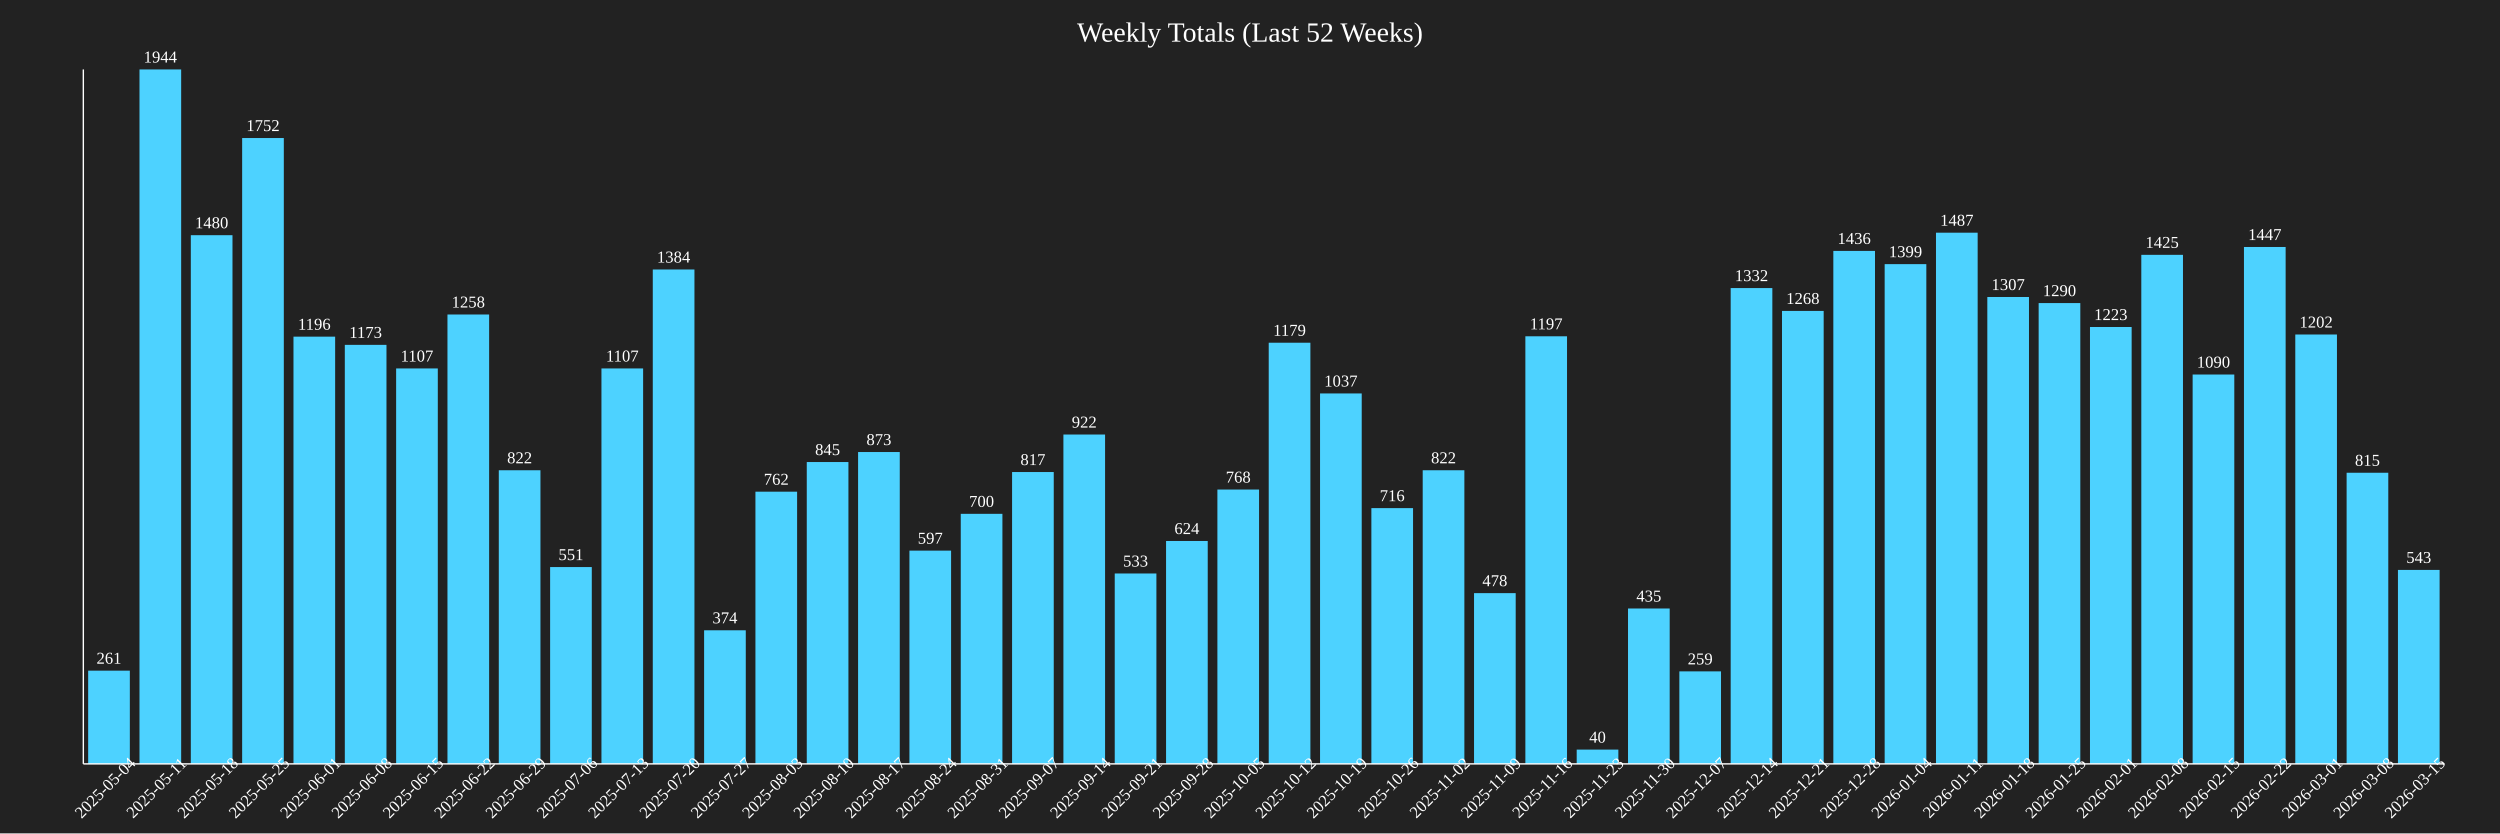
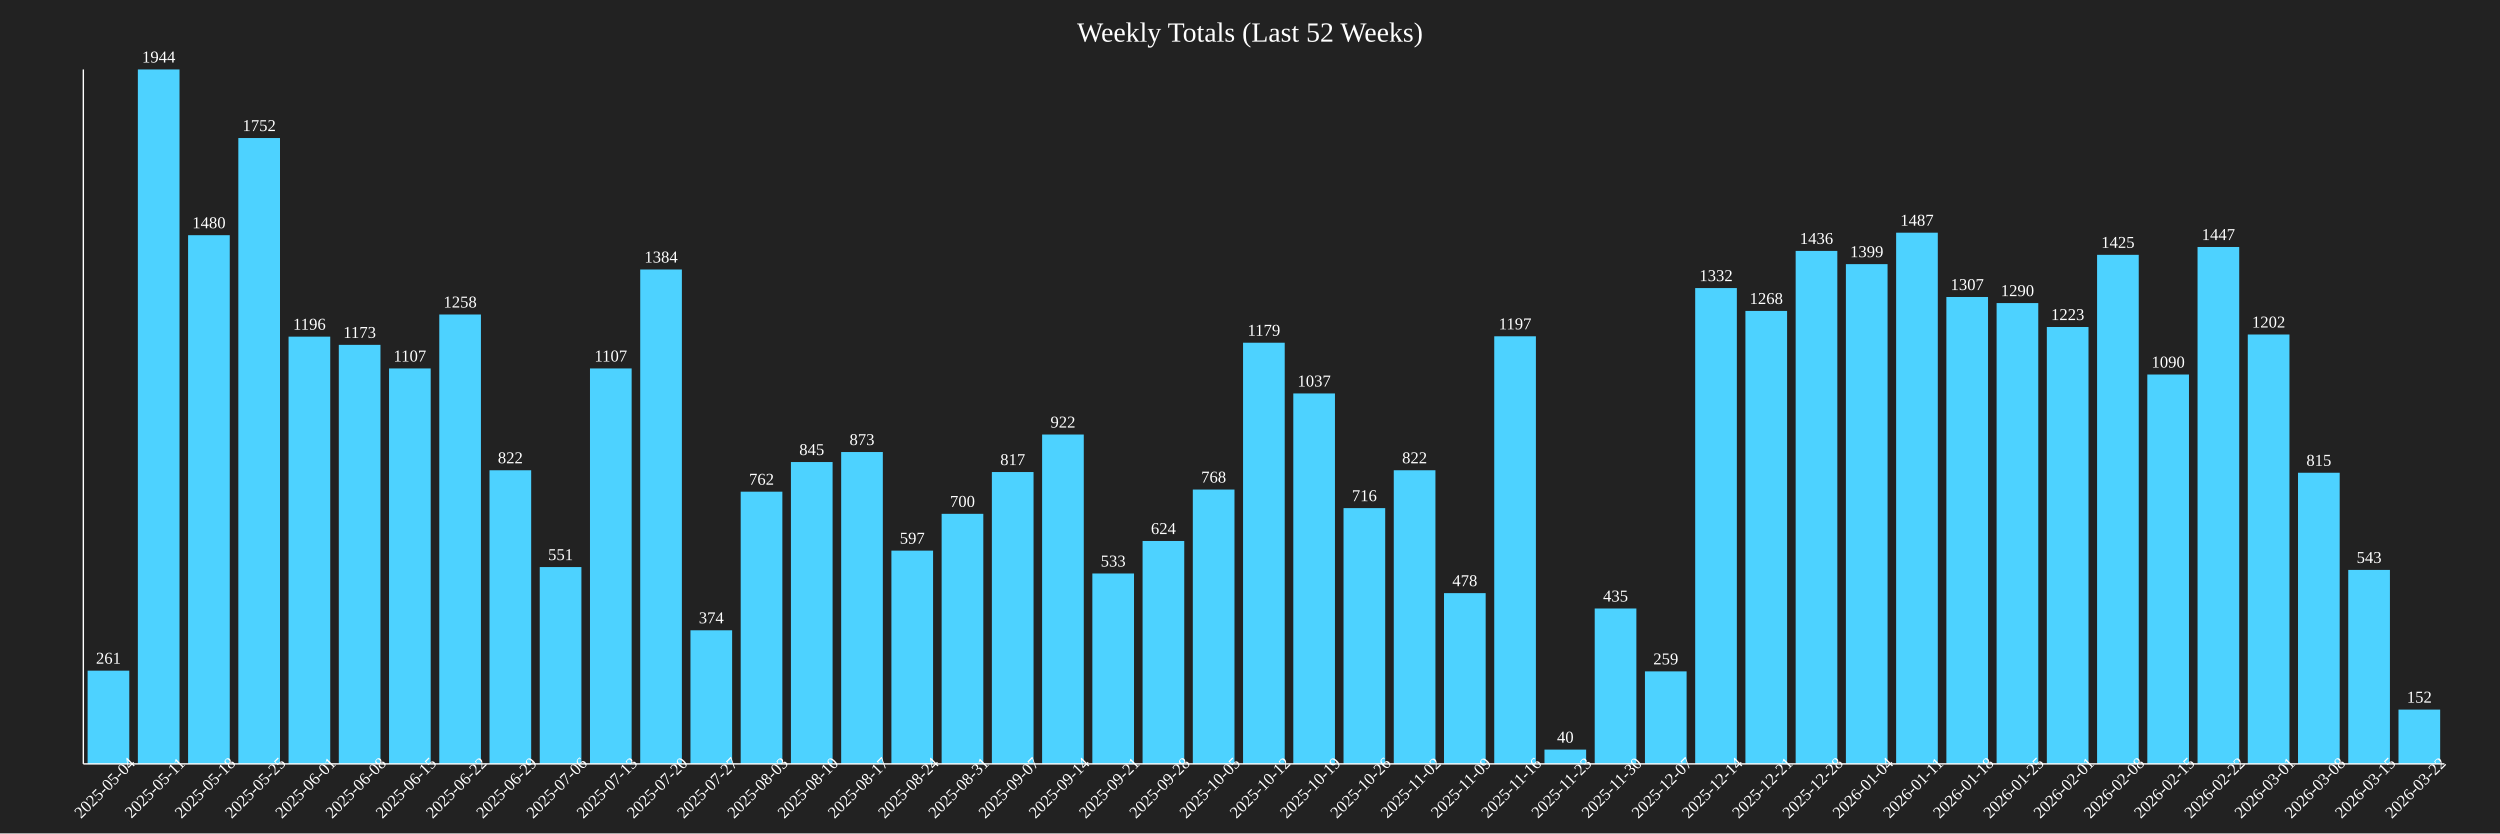
<svg xmlns="http://www.w3.org/2000/svg" baseProfile="full" height="600" version="1.1" width="1800">
  <defs />
  <rect fill="#222222" height="100%" width="100%" x="0" y="0" />
  <text fill="white" font-size="20" text-anchor="middle" x="900.0" y="30">Weekly Totals (Last 52 Weeks)</text>
-   <rect fill="#4DD2FF" height="67.13" width="30" x="63.478" y="482.87" />
-   <text fill="white" font-size="12" text-anchor="middle" x="78.478" y="477.87">261</text>
-   <text fill="white" font-size="12" text-anchor="middle" transform="rotate(-45,78.47826,570)" x="78.478" y="570">2025-05-04</text>
-   <rect fill="#4DD2FF" height="500.0" width="30" x="100.435" y="50.0" />
-   <text fill="white" font-size="12" text-anchor="middle" x="115.435" y="45.0">1944</text>
-   <text fill="white" font-size="12" text-anchor="middle" transform="rotate(-45,115.4348,570)" x="115.435" y="570">2025-05-11</text>
-   <rect fill="#4DD2FF" height="380.658" width="30" x="137.391" y="169.342" />
-   <text fill="white" font-size="12" text-anchor="middle" x="152.391" y="164.342">1480</text>
-   <text fill="white" font-size="12" text-anchor="middle" transform="rotate(-45,152.3913,570)" x="152.391" y="570">2025-05-18</text>
-   <rect fill="#4DD2FF" height="450.617" width="30" x="174.348" y="99.383" />
-   <text fill="white" font-size="12" text-anchor="middle" x="189.348" y="94.383">1752</text>
-   <text fill="white" font-size="12" text-anchor="middle" transform="rotate(-45,189.3478,570)" x="189.348" y="570">2025-05-25</text>
-   <rect fill="#4DD2FF" height="307.613" width="30" x="211.304" y="242.387" />
-   <text fill="white" font-size="12" text-anchor="middle" x="226.304" y="237.387">1196</text>
-   <text fill="white" font-size="12" text-anchor="middle" transform="rotate(-45,226.3043,570)" x="226.304" y="570">2025-06-01</text>
-   <rect fill="#4DD2FF" height="301.698" width="30" x="248.261" y="248.302" />
-   <text fill="white" font-size="12" text-anchor="middle" x="263.261" y="243.302">1173</text>
-   <text fill="white" font-size="12" text-anchor="middle" transform="rotate(-45,263.2609,570)" x="263.261" y="570">2025-06-08</text>
-   <rect fill="#4DD2FF" height="284.722" width="30" x="285.217" y="265.278" />
-   <text fill="white" font-size="12" text-anchor="middle" x="300.217" y="260.278">1107</text>
-   <text fill="white" font-size="12" text-anchor="middle" transform="rotate(-45,300.2174,570)" x="300.217" y="570">2025-06-15</text>
-   <rect fill="#4DD2FF" height="323.56" width="30" x="322.174" y="226.44" />
-   <text fill="white" font-size="12" text-anchor="middle" x="337.174" y="221.44">1258</text>
-   <text fill="white" font-size="12" text-anchor="middle" transform="rotate(-45,337.1739,570)" x="337.174" y="570">2025-06-22</text>
-   <rect fill="#4DD2FF" height="211.42" width="30" x="359.13" y="338.58" />
-   <text fill="white" font-size="12" text-anchor="middle" x="374.13" y="333.58">822</text>
-   <text fill="white" font-size="12" text-anchor="middle" transform="rotate(-45,374.1304,570)" x="374.13" y="570">2025-06-29</text>
-   <rect fill="#4DD2FF" height="141.718" width="30" x="396.087" y="408.282" />
-   <text fill="white" font-size="12" text-anchor="middle" x="411.087" y="403.282">551</text>
-   <text fill="white" font-size="12" text-anchor="middle" transform="rotate(-45,411.087,570)" x="411.087" y="570">2025-07-06</text>
-   <rect fill="#4DD2FF" height="284.722" width="30" x="433.043" y="265.278" />
-   <text fill="white" font-size="12" text-anchor="middle" x="448.043" y="260.278">1107</text>
-   <text fill="white" font-size="12" text-anchor="middle" transform="rotate(-45,448.0435,570)" x="448.043" y="570">2025-07-13</text>
-   <rect fill="#4DD2FF" height="355.967" width="30" x="470.0" y="194.033" />
-   <text fill="white" font-size="12" text-anchor="middle" x="485.0" y="189.033">1384</text>
-   <text fill="white" font-size="12" text-anchor="middle" transform="rotate(-45,485.0,570)" x="485.0" y="570">2025-07-20</text>
-   <rect fill="#4DD2FF" height="96.193" width="30" x="506.957" y="453.807" />
-   <text fill="white" font-size="12" text-anchor="middle" x="521.957" y="448.807">374</text>
-   <text fill="white" font-size="12" text-anchor="middle" transform="rotate(-45,521.9565,570)" x="521.957" y="570">2025-07-27</text>
-   <rect fill="#4DD2FF" height="195.988" width="30" x="543.913" y="354.012" />
-   <text fill="white" font-size="12" text-anchor="middle" x="558.913" y="349.012">762</text>
-   <text fill="white" font-size="12" text-anchor="middle" transform="rotate(-45,558.913,570)" x="558.913" y="570">2025-08-03</text>
-   <rect fill="#4DD2FF" height="217.335" width="30" x="580.87" y="332.665" />
-   <text fill="white" font-size="12" text-anchor="middle" x="595.87" y="327.665">845</text>
-   <text fill="white" font-size="12" text-anchor="middle" transform="rotate(-45,595.8696,570)" x="595.87" y="570">2025-08-10</text>
-   <rect fill="#4DD2FF" height="224.537" width="30" x="617.826" y="325.463" />
-   <text fill="white" font-size="12" text-anchor="middle" x="632.826" y="320.463">873</text>
-   <text fill="white" font-size="12" text-anchor="middle" transform="rotate(-45,632.8261,570)" x="632.826" y="570">2025-08-17</text>
-   <rect fill="#4DD2FF" height="153.549" width="30" x="654.783" y="396.451" />
-   <text fill="white" font-size="12" text-anchor="middle" x="669.783" y="391.451">597</text>
-   <text fill="white" font-size="12" text-anchor="middle" transform="rotate(-45,669.7826,570)" x="669.783" y="570">2025-08-24</text>
-   <rect fill="#4DD2FF" height="180.041" width="30" x="691.739" y="369.959" />
-   <text fill="white" font-size="12" text-anchor="middle" x="706.739" y="364.959">700</text>
-   <text fill="white" font-size="12" text-anchor="middle" transform="rotate(-45,706.7391,570)" x="706.739" y="570">2025-08-31</text>
-   <rect fill="#4DD2FF" height="210.134" width="30" x="728.696" y="339.866" />
-   <text fill="white" font-size="12" text-anchor="middle" x="743.696" y="334.866">817</text>
-   <text fill="white" font-size="12" text-anchor="middle" transform="rotate(-45,743.6957,570)" x="743.696" y="570">2025-09-07</text>
-   <rect fill="#4DD2FF" height="237.14" width="30" x="765.652" y="312.86" />
-   <text fill="white" font-size="12" text-anchor="middle" x="780.652" y="307.86">922</text>
-   <text fill="white" font-size="12" text-anchor="middle" transform="rotate(-45,780.6522,570)" x="780.652" y="570">2025-09-14</text>
-   <rect fill="#4DD2FF" height="137.088" width="30" x="802.609" y="412.912" />
-   <text fill="white" font-size="12" text-anchor="middle" x="817.609" y="407.912">533</text>
-   <text fill="white" font-size="12" text-anchor="middle" transform="rotate(-45,817.6087,570)" x="817.609" y="570">2025-09-21</text>
-   <rect fill="#4DD2FF" height="160.494" width="30" x="839.565" y="389.506" />
-   <text fill="white" font-size="12" text-anchor="middle" x="854.565" y="384.506">624</text>
-   <text fill="white" font-size="12" text-anchor="middle" transform="rotate(-45,854.5652,570)" x="854.565" y="570">2025-09-28</text>
-   <rect fill="#4DD2FF" height="197.531" width="30" x="876.522" y="352.469" />
-   <text fill="white" font-size="12" text-anchor="middle" x="891.522" y="347.469">768</text>
-   <text fill="white" font-size="12" text-anchor="middle" transform="rotate(-45,891.5217,570)" x="891.522" y="570">2025-10-05</text>
-   <rect fill="#4DD2FF" height="303.241" width="30" x="913.478" y="246.759" />
-   <text fill="white" font-size="12" text-anchor="middle" x="928.478" y="241.759">1179</text>
-   <text fill="white" font-size="12" text-anchor="middle" transform="rotate(-45,928.4783,570)" x="928.478" y="570">2025-10-12</text>
-   <rect fill="#4DD2FF" height="266.718" width="30" x="950.435" y="283.282" />
-   <text fill="white" font-size="12" text-anchor="middle" x="965.435" y="278.282">1037</text>
-   <text fill="white" font-size="12" text-anchor="middle" transform="rotate(-45,965.4348,570)" x="965.435" y="570">2025-10-19</text>
-   <rect fill="#4DD2FF" height="184.156" width="30" x="987.391" y="365.844" />
-   <text fill="white" font-size="12" text-anchor="middle" x="1002.391" y="360.844">716</text>
-   <text fill="white" font-size="12" text-anchor="middle" transform="rotate(-45,1002.391,570)" x="1002.391" y="570">2025-10-26</text>
-   <rect fill="#4DD2FF" height="211.42" width="30" x="1024.348" y="338.58" />
-   <text fill="white" font-size="12" text-anchor="middle" x="1039.348" y="333.58">822</text>
-   <text fill="white" font-size="12" text-anchor="middle" transform="rotate(-45,1039.348,570)" x="1039.348" y="570">2025-11-02</text>
-   <rect fill="#4DD2FF" height="122.942" width="30" x="1061.304" y="427.058" />
-   <text fill="white" font-size="12" text-anchor="middle" x="1076.304" y="422.058">478</text>
-   <text fill="white" font-size="12" text-anchor="middle" transform="rotate(-45,1076.304,570)" x="1076.304" y="570">2025-11-09</text>
-   <rect fill="#4DD2FF" height="307.87" width="30" x="1098.261" y="242.13" />
-   <text fill="white" font-size="12" text-anchor="middle" x="1113.261" y="237.13">1197</text>
-   <text fill="white" font-size="12" text-anchor="middle" transform="rotate(-45,1113.261,570)" x="1113.261" y="570">2025-11-16</text>
-   <rect fill="#4DD2FF" height="10.288" width="30" x="1135.217" y="539.712" />
-   <text fill="white" font-size="12" text-anchor="middle" x="1150.217" y="534.712">40</text>
-   <text fill="white" font-size="12" text-anchor="middle" transform="rotate(-45,1150.217,570)" x="1150.217" y="570">2025-11-23</text>
-   <rect fill="#4DD2FF" height="111.883" width="30" x="1172.174" y="438.117" />
-   <text fill="white" font-size="12" text-anchor="middle" x="1187.174" y="433.117">435</text>
-   <text fill="white" font-size="12" text-anchor="middle" transform="rotate(-45,1187.174,570)" x="1187.174" y="570">2025-11-30</text>
-   <rect fill="#4DD2FF" height="66.615" width="30" x="1209.13" y="483.385" />
-   <text fill="white" font-size="12" text-anchor="middle" x="1224.13" y="478.385">259</text>
-   <text fill="white" font-size="12" text-anchor="middle" transform="rotate(-45,1224.13,570)" x="1224.13" y="570">2025-12-07</text>
-   <rect fill="#4DD2FF" height="342.593" width="30" x="1246.087" y="207.407" />
-   <text fill="white" font-size="12" text-anchor="middle" x="1261.087" y="202.407">1332</text>
-   <text fill="white" font-size="12" text-anchor="middle" transform="rotate(-45,1261.087,570)" x="1261.087" y="570">2025-12-14</text>
-   <rect fill="#4DD2FF" height="326.132" width="30" x="1283.043" y="223.868" />
-   <text fill="white" font-size="12" text-anchor="middle" x="1298.043" y="218.868">1268</text>
-   <text fill="white" font-size="12" text-anchor="middle" transform="rotate(-45,1298.043,570)" x="1298.043" y="570">2025-12-21</text>
-   <rect fill="#4DD2FF" height="369.342" width="30" x="1320" y="180.658" />
-   <text fill="white" font-size="12" text-anchor="middle" x="1335" y="175.658">1436</text>
-   <text fill="white" font-size="12" text-anchor="middle" transform="rotate(-45,1335,570)" x="1335" y="570">2025-12-28</text>
-   <rect fill="#4DD2FF" height="359.825" width="30" x="1356.957" y="190.175" />
-   <text fill="white" font-size="12" text-anchor="middle" x="1371.957" y="185.175">1399</text>
-   <text fill="white" font-size="12" text-anchor="middle" transform="rotate(-45,1371.957,570)" x="1371.957" y="570">2026-01-04</text>
-   <rect fill="#4DD2FF" height="382.459" width="30" x="1393.913" y="167.541" />
-   <text fill="white" font-size="12" text-anchor="middle" x="1408.913" y="162.541">1487</text>
-   <text fill="white" font-size="12" text-anchor="middle" transform="rotate(-45,1408.913,570)" x="1408.913" y="570">2026-01-11</text>
-   <rect fill="#4DD2FF" height="336.163" width="30" x="1430.87" y="213.837" />
-   <text fill="white" font-size="12" text-anchor="middle" x="1445.87" y="208.837">1307</text>
-   <text fill="white" font-size="12" text-anchor="middle" transform="rotate(-45,1445.87,570)" x="1445.87" y="570">2026-01-18</text>
-   <rect fill="#4DD2FF" height="331.79" width="30" x="1467.826" y="218.21" />
-   <text fill="white" font-size="12" text-anchor="middle" x="1482.826" y="213.21">1290</text>
-   <text fill="white" font-size="12" text-anchor="middle" transform="rotate(-45,1482.826,570)" x="1482.826" y="570">2026-01-25</text>
-   <rect fill="#4DD2FF" height="314.558" width="30" x="1504.783" y="235.442" />
-   <text fill="white" font-size="12" text-anchor="middle" x="1519.783" y="230.442">1223</text>
-   <text fill="white" font-size="12" text-anchor="middle" transform="rotate(-45,1519.783,570)" x="1519.783" y="570">2026-02-01</text>
-   <rect fill="#4DD2FF" height="366.512" width="30" x="1541.739" y="183.488" />
-   <text fill="white" font-size="12" text-anchor="middle" x="1556.739" y="178.488">1425</text>
-   <text fill="white" font-size="12" text-anchor="middle" transform="rotate(-45,1556.739,570)" x="1556.739" y="570">2026-02-08</text>
-   <rect fill="#4DD2FF" height="280.35" width="30" x="1578.696" y="269.65" />
-   <text fill="white" font-size="12" text-anchor="middle" x="1593.696" y="264.65">1090</text>
-   <text fill="white" font-size="12" text-anchor="middle" transform="rotate(-45,1593.696,570)" x="1593.696" y="570">2026-02-15</text>
-   <rect fill="#4DD2FF" height="372.171" width="30" x="1615.652" y="177.829" />
-   <text fill="white" font-size="12" text-anchor="middle" x="1630.652" y="172.829">1447</text>
-   <text fill="white" font-size="12" text-anchor="middle" transform="rotate(-45,1630.652,570)" x="1630.652" y="570">2026-02-22</text>
-   <rect fill="#4DD2FF" height="309.156" width="30" x="1652.609" y="240.844" />
-   <text fill="white" font-size="12" text-anchor="middle" x="1667.609" y="235.844">1202</text>
-   <text fill="white" font-size="12" text-anchor="middle" transform="rotate(-45,1667.609,570)" x="1667.609" y="570">2026-03-01</text>
-   <rect fill="#4DD2FF" height="209.619" width="30" x="1689.565" y="340.381" />
-   <text fill="white" font-size="12" text-anchor="middle" x="1704.565" y="335.381">815</text>
-   <text fill="white" font-size="12" text-anchor="middle" transform="rotate(-45,1704.565,570)" x="1704.565" y="570">2026-03-08</text>
-   <rect fill="#4DD2FF" height="139.66" width="30" x="1726.522" y="410.34" />
-   <text fill="white" font-size="12" text-anchor="middle" x="1741.522" y="405.34">543</text>
-   <text fill="white" font-size="12" text-anchor="middle" transform="rotate(-45,1741.522,570)" x="1741.522" y="570">2026-03-15</text>
+   <rect fill="#4DD2FF" height="67.13" width="30" x="63.085" y="482.87" />
+   <text fill="white" font-size="12" text-anchor="middle" x="78.085" y="477.87">261</text>
+   <text fill="white" font-size="12" text-anchor="middle" transform="rotate(-45,78.08511,570)" x="78.085" y="570">2025-05-04</text>
+   <rect fill="#4DD2FF" height="500.0" width="30" x="99.255" y="50.0" />
+   <text fill="white" font-size="12" text-anchor="middle" x="114.255" y="45.0">1944</text>
+   <text fill="white" font-size="12" text-anchor="middle" transform="rotate(-45,114.2553,570)" x="114.255" y="570">2025-05-11</text>
+   <rect fill="#4DD2FF" height="380.658" width="30" x="135.426" y="169.342" />
+   <text fill="white" font-size="12" text-anchor="middle" x="150.426" y="164.342">1480</text>
+   <text fill="white" font-size="12" text-anchor="middle" transform="rotate(-45,150.4255,570)" x="150.426" y="570">2025-05-18</text>
+   <rect fill="#4DD2FF" height="450.617" width="30" x="171.596" y="99.383" />
+   <text fill="white" font-size="12" text-anchor="middle" x="186.596" y="94.383">1752</text>
+   <text fill="white" font-size="12" text-anchor="middle" transform="rotate(-45,186.5957,570)" x="186.596" y="570">2025-05-25</text>
+   <rect fill="#4DD2FF" height="307.613" width="30" x="207.766" y="242.387" />
+   <text fill="white" font-size="12" text-anchor="middle" x="222.766" y="237.387">1196</text>
+   <text fill="white" font-size="12" text-anchor="middle" transform="rotate(-45,222.766,570)" x="222.766" y="570">2025-06-01</text>
+   <rect fill="#4DD2FF" height="301.698" width="30" x="243.936" y="248.302" />
+   <text fill="white" font-size="12" text-anchor="middle" x="258.936" y="243.302">1173</text>
+   <text fill="white" font-size="12" text-anchor="middle" transform="rotate(-45,258.9362,570)" x="258.936" y="570">2025-06-08</text>
+   <rect fill="#4DD2FF" height="284.722" width="30" x="280.106" y="265.278" />
+   <text fill="white" font-size="12" text-anchor="middle" x="295.106" y="260.278">1107</text>
+   <text fill="white" font-size="12" text-anchor="middle" transform="rotate(-45,295.1064,570)" x="295.106" y="570">2025-06-15</text>
+   <rect fill="#4DD2FF" height="323.56" width="30" x="316.277" y="226.44" />
+   <text fill="white" font-size="12" text-anchor="middle" x="331.277" y="221.44">1258</text>
+   <text fill="white" font-size="12" text-anchor="middle" transform="rotate(-45,331.2766,570)" x="331.277" y="570">2025-06-22</text>
+   <rect fill="#4DD2FF" height="211.42" width="30" x="352.447" y="338.58" />
+   <text fill="white" font-size="12" text-anchor="middle" x="367.447" y="333.58">822</text>
+   <text fill="white" font-size="12" text-anchor="middle" transform="rotate(-45,367.4468,570)" x="367.447" y="570">2025-06-29</text>
+   <rect fill="#4DD2FF" height="141.718" width="30" x="388.617" y="408.282" />
+   <text fill="white" font-size="12" text-anchor="middle" x="403.617" y="403.282">551</text>
+   <text fill="white" font-size="12" text-anchor="middle" transform="rotate(-45,403.617,570)" x="403.617" y="570">2025-07-06</text>
+   <rect fill="#4DD2FF" height="284.722" width="30" x="424.787" y="265.278" />
+   <text fill="white" font-size="12" text-anchor="middle" x="439.787" y="260.278">1107</text>
+   <text fill="white" font-size="12" text-anchor="middle" transform="rotate(-45,439.7872,570)" x="439.787" y="570">2025-07-13</text>
+   <rect fill="#4DD2FF" height="355.967" width="30" x="460.957" y="194.033" />
+   <text fill="white" font-size="12" text-anchor="middle" x="475.957" y="189.033">1384</text>
+   <text fill="white" font-size="12" text-anchor="middle" transform="rotate(-45,475.9574,570)" x="475.957" y="570">2025-07-20</text>
+   <rect fill="#4DD2FF" height="96.193" width="30" x="497.128" y="453.807" />
+   <text fill="white" font-size="12" text-anchor="middle" x="512.128" y="448.807">374</text>
+   <text fill="white" font-size="12" text-anchor="middle" transform="rotate(-45,512.1277,570)" x="512.128" y="570">2025-07-27</text>
+   <rect fill="#4DD2FF" height="195.988" width="30" x="533.298" y="354.012" />
+   <text fill="white" font-size="12" text-anchor="middle" x="548.298" y="349.012">762</text>
+   <text fill="white" font-size="12" text-anchor="middle" transform="rotate(-45,548.2979,570)" x="548.298" y="570">2025-08-03</text>
+   <rect fill="#4DD2FF" height="217.335" width="30" x="569.468" y="332.665" />
+   <text fill="white" font-size="12" text-anchor="middle" x="584.468" y="327.665">845</text>
+   <text fill="white" font-size="12" text-anchor="middle" transform="rotate(-45,584.4681,570)" x="584.468" y="570">2025-08-10</text>
+   <rect fill="#4DD2FF" height="224.537" width="30" x="605.638" y="325.463" />
+   <text fill="white" font-size="12" text-anchor="middle" x="620.638" y="320.463">873</text>
+   <text fill="white" font-size="12" text-anchor="middle" transform="rotate(-45,620.6383,570)" x="620.638" y="570">2025-08-17</text>
+   <rect fill="#4DD2FF" height="153.549" width="30" x="641.809" y="396.451" />
+   <text fill="white" font-size="12" text-anchor="middle" x="656.809" y="391.451">597</text>
+   <text fill="white" font-size="12" text-anchor="middle" transform="rotate(-45,656.8085,570)" x="656.809" y="570">2025-08-24</text>
+   <rect fill="#4DD2FF" height="180.041" width="30" x="677.979" y="369.959" />
+   <text fill="white" font-size="12" text-anchor="middle" x="692.979" y="364.959">700</text>
+   <text fill="white" font-size="12" text-anchor="middle" transform="rotate(-45,692.9787,570)" x="692.979" y="570">2025-08-31</text>
+   <rect fill="#4DD2FF" height="210.134" width="30" x="714.149" y="339.866" />
+   <text fill="white" font-size="12" text-anchor="middle" x="729.149" y="334.866">817</text>
+   <text fill="white" font-size="12" text-anchor="middle" transform="rotate(-45,729.1489,570)" x="729.149" y="570">2025-09-07</text>
+   <rect fill="#4DD2FF" height="237.14" width="30" x="750.319" y="312.86" />
+   <text fill="white" font-size="12" text-anchor="middle" x="765.319" y="307.86">922</text>
+   <text fill="white" font-size="12" text-anchor="middle" transform="rotate(-45,765.3191,570)" x="765.319" y="570">2025-09-14</text>
+   <rect fill="#4DD2FF" height="137.088" width="30" x="786.489" y="412.912" />
+   <text fill="white" font-size="12" text-anchor="middle" x="801.489" y="407.912">533</text>
+   <text fill="white" font-size="12" text-anchor="middle" transform="rotate(-45,801.4894,570)" x="801.489" y="570">2025-09-21</text>
+   <rect fill="#4DD2FF" height="160.494" width="30" x="822.66" y="389.506" />
+   <text fill="white" font-size="12" text-anchor="middle" x="837.66" y="384.506">624</text>
+   <text fill="white" font-size="12" text-anchor="middle" transform="rotate(-45,837.6596,570)" x="837.66" y="570">2025-09-28</text>
+   <rect fill="#4DD2FF" height="197.531" width="30" x="858.83" y="352.469" />
+   <text fill="white" font-size="12" text-anchor="middle" x="873.83" y="347.469">768</text>
+   <text fill="white" font-size="12" text-anchor="middle" transform="rotate(-45,873.8298,570)" x="873.83" y="570">2025-10-05</text>
+   <rect fill="#4DD2FF" height="303.241" width="30" x="895.0" y="246.759" />
+   <text fill="white" font-size="12" text-anchor="middle" x="910.0" y="241.759">1179</text>
+   <text fill="white" font-size="12" text-anchor="middle" transform="rotate(-45,910.0,570)" x="910.0" y="570">2025-10-12</text>
+   <rect fill="#4DD2FF" height="266.718" width="30" x="931.17" y="283.282" />
+   <text fill="white" font-size="12" text-anchor="middle" x="946.17" y="278.282">1037</text>
+   <text fill="white" font-size="12" text-anchor="middle" transform="rotate(-45,946.1702,570)" x="946.17" y="570">2025-10-19</text>
+   <rect fill="#4DD2FF" height="184.156" width="30" x="967.34" y="365.844" />
+   <text fill="white" font-size="12" text-anchor="middle" x="982.34" y="360.844">716</text>
+   <text fill="white" font-size="12" text-anchor="middle" transform="rotate(-45,982.3404,570)" x="982.34" y="570">2025-10-26</text>
+   <rect fill="#4DD2FF" height="211.42" width="30" x="1003.511" y="338.58" />
+   <text fill="white" font-size="12" text-anchor="middle" x="1018.511" y="333.58">822</text>
+   <text fill="white" font-size="12" text-anchor="middle" transform="rotate(-45,1018.511,570)" x="1018.511" y="570">2025-11-02</text>
+   <rect fill="#4DD2FF" height="122.942" width="30" x="1039.681" y="427.058" />
+   <text fill="white" font-size="12" text-anchor="middle" x="1054.681" y="422.058">478</text>
+   <text fill="white" font-size="12" text-anchor="middle" transform="rotate(-45,1054.681,570)" x="1054.681" y="570">2025-11-09</text>
+   <rect fill="#4DD2FF" height="307.87" width="30" x="1075.851" y="242.13" />
+   <text fill="white" font-size="12" text-anchor="middle" x="1090.851" y="237.13">1197</text>
+   <text fill="white" font-size="12" text-anchor="middle" transform="rotate(-45,1090.851,570)" x="1090.851" y="570">2025-11-16</text>
+   <rect fill="#4DD2FF" height="10.288" width="30" x="1112.021" y="539.712" />
+   <text fill="white" font-size="12" text-anchor="middle" x="1127.021" y="534.712">40</text>
+   <text fill="white" font-size="12" text-anchor="middle" transform="rotate(-45,1127.021,570)" x="1127.021" y="570">2025-11-23</text>
+   <rect fill="#4DD2FF" height="111.883" width="30" x="1148.191" y="438.117" />
+   <text fill="white" font-size="12" text-anchor="middle" x="1163.191" y="433.117">435</text>
+   <text fill="white" font-size="12" text-anchor="middle" transform="rotate(-45,1163.191,570)" x="1163.191" y="570">2025-11-30</text>
+   <rect fill="#4DD2FF" height="66.615" width="30" x="1184.362" y="483.385" />
+   <text fill="white" font-size="12" text-anchor="middle" x="1199.362" y="478.385">259</text>
+   <text fill="white" font-size="12" text-anchor="middle" transform="rotate(-45,1199.362,570)" x="1199.362" y="570">2025-12-07</text>
+   <rect fill="#4DD2FF" height="342.593" width="30" x="1220.532" y="207.407" />
+   <text fill="white" font-size="12" text-anchor="middle" x="1235.532" y="202.407">1332</text>
+   <text fill="white" font-size="12" text-anchor="middle" transform="rotate(-45,1235.532,570)" x="1235.532" y="570">2025-12-14</text>
+   <rect fill="#4DD2FF" height="326.132" width="30" x="1256.702" y="223.868" />
+   <text fill="white" font-size="12" text-anchor="middle" x="1271.702" y="218.868">1268</text>
+   <text fill="white" font-size="12" text-anchor="middle" transform="rotate(-45,1271.702,570)" x="1271.702" y="570">2025-12-21</text>
+   <rect fill="#4DD2FF" height="369.342" width="30" x="1292.872" y="180.658" />
+   <text fill="white" font-size="12" text-anchor="middle" x="1307.872" y="175.658">1436</text>
+   <text fill="white" font-size="12" text-anchor="middle" transform="rotate(-45,1307.872,570)" x="1307.872" y="570">2025-12-28</text>
+   <rect fill="#4DD2FF" height="359.825" width="30" x="1329.043" y="190.175" />
+   <text fill="white" font-size="12" text-anchor="middle" x="1344.043" y="185.175">1399</text>
+   <text fill="white" font-size="12" text-anchor="middle" transform="rotate(-45,1344.043,570)" x="1344.043" y="570">2026-01-04</text>
+   <rect fill="#4DD2FF" height="382.459" width="30" x="1365.213" y="167.541" />
+   <text fill="white" font-size="12" text-anchor="middle" x="1380.213" y="162.541">1487</text>
+   <text fill="white" font-size="12" text-anchor="middle" transform="rotate(-45,1380.213,570)" x="1380.213" y="570">2026-01-11</text>
+   <rect fill="#4DD2FF" height="336.163" width="30" x="1401.383" y="213.837" />
+   <text fill="white" font-size="12" text-anchor="middle" x="1416.383" y="208.837">1307</text>
+   <text fill="white" font-size="12" text-anchor="middle" transform="rotate(-45,1416.383,570)" x="1416.383" y="570">2026-01-18</text>
+   <rect fill="#4DD2FF" height="331.79" width="30" x="1437.553" y="218.21" />
+   <text fill="white" font-size="12" text-anchor="middle" x="1452.553" y="213.21">1290</text>
+   <text fill="white" font-size="12" text-anchor="middle" transform="rotate(-45,1452.553,570)" x="1452.553" y="570">2026-01-25</text>
+   <rect fill="#4DD2FF" height="314.558" width="30" x="1473.723" y="235.442" />
+   <text fill="white" font-size="12" text-anchor="middle" x="1488.723" y="230.442">1223</text>
+   <text fill="white" font-size="12" text-anchor="middle" transform="rotate(-45,1488.723,570)" x="1488.723" y="570">2026-02-01</text>
+   <rect fill="#4DD2FF" height="366.512" width="30" x="1509.894" y="183.488" />
+   <text fill="white" font-size="12" text-anchor="middle" x="1524.894" y="178.488">1425</text>
+   <text fill="white" font-size="12" text-anchor="middle" transform="rotate(-45,1524.894,570)" x="1524.894" y="570">2026-02-08</text>
+   <rect fill="#4DD2FF" height="280.35" width="30" x="1546.064" y="269.65" />
+   <text fill="white" font-size="12" text-anchor="middle" x="1561.064" y="264.65">1090</text>
+   <text fill="white" font-size="12" text-anchor="middle" transform="rotate(-45,1561.064,570)" x="1561.064" y="570">2026-02-15</text>
+   <rect fill="#4DD2FF" height="372.171" width="30" x="1582.234" y="177.829" />
+   <text fill="white" font-size="12" text-anchor="middle" x="1597.234" y="172.829">1447</text>
+   <text fill="white" font-size="12" text-anchor="middle" transform="rotate(-45,1597.234,570)" x="1597.234" y="570">2026-02-22</text>
+   <rect fill="#4DD2FF" height="309.156" width="30" x="1618.404" y="240.844" />
+   <text fill="white" font-size="12" text-anchor="middle" x="1633.404" y="235.844">1202</text>
+   <text fill="white" font-size="12" text-anchor="middle" transform="rotate(-45,1633.404,570)" x="1633.404" y="570">2026-03-01</text>
+   <rect fill="#4DD2FF" height="209.619" width="30" x="1654.574" y="340.381" />
+   <text fill="white" font-size="12" text-anchor="middle" x="1669.574" y="335.381">815</text>
+   <text fill="white" font-size="12" text-anchor="middle" transform="rotate(-45,1669.574,570)" x="1669.574" y="570">2026-03-08</text>
+   <rect fill="#4DD2FF" height="139.66" width="30" x="1690.745" y="410.34" />
+   <text fill="white" font-size="12" text-anchor="middle" x="1705.745" y="405.34">543</text>
+   <text fill="white" font-size="12" text-anchor="middle" transform="rotate(-45,1705.745,570)" x="1705.745" y="570">2026-03-15</text>
+   <rect fill="#4DD2FF" height="39.095" width="30" x="1726.915" y="510.905" />
+   <text fill="white" font-size="12" text-anchor="middle" x="1741.915" y="505.905">152</text>
+   <text fill="white" font-size="12" text-anchor="middle" transform="rotate(-45,1741.915,570)" x="1741.915" y="570">2026-03-22</text>
  <line stroke="white" x1="60" x2="60" y1="50" y2="550" />
  <line stroke="white" x1="60" x2="1760" y1="550" y2="550" />
</svg>
